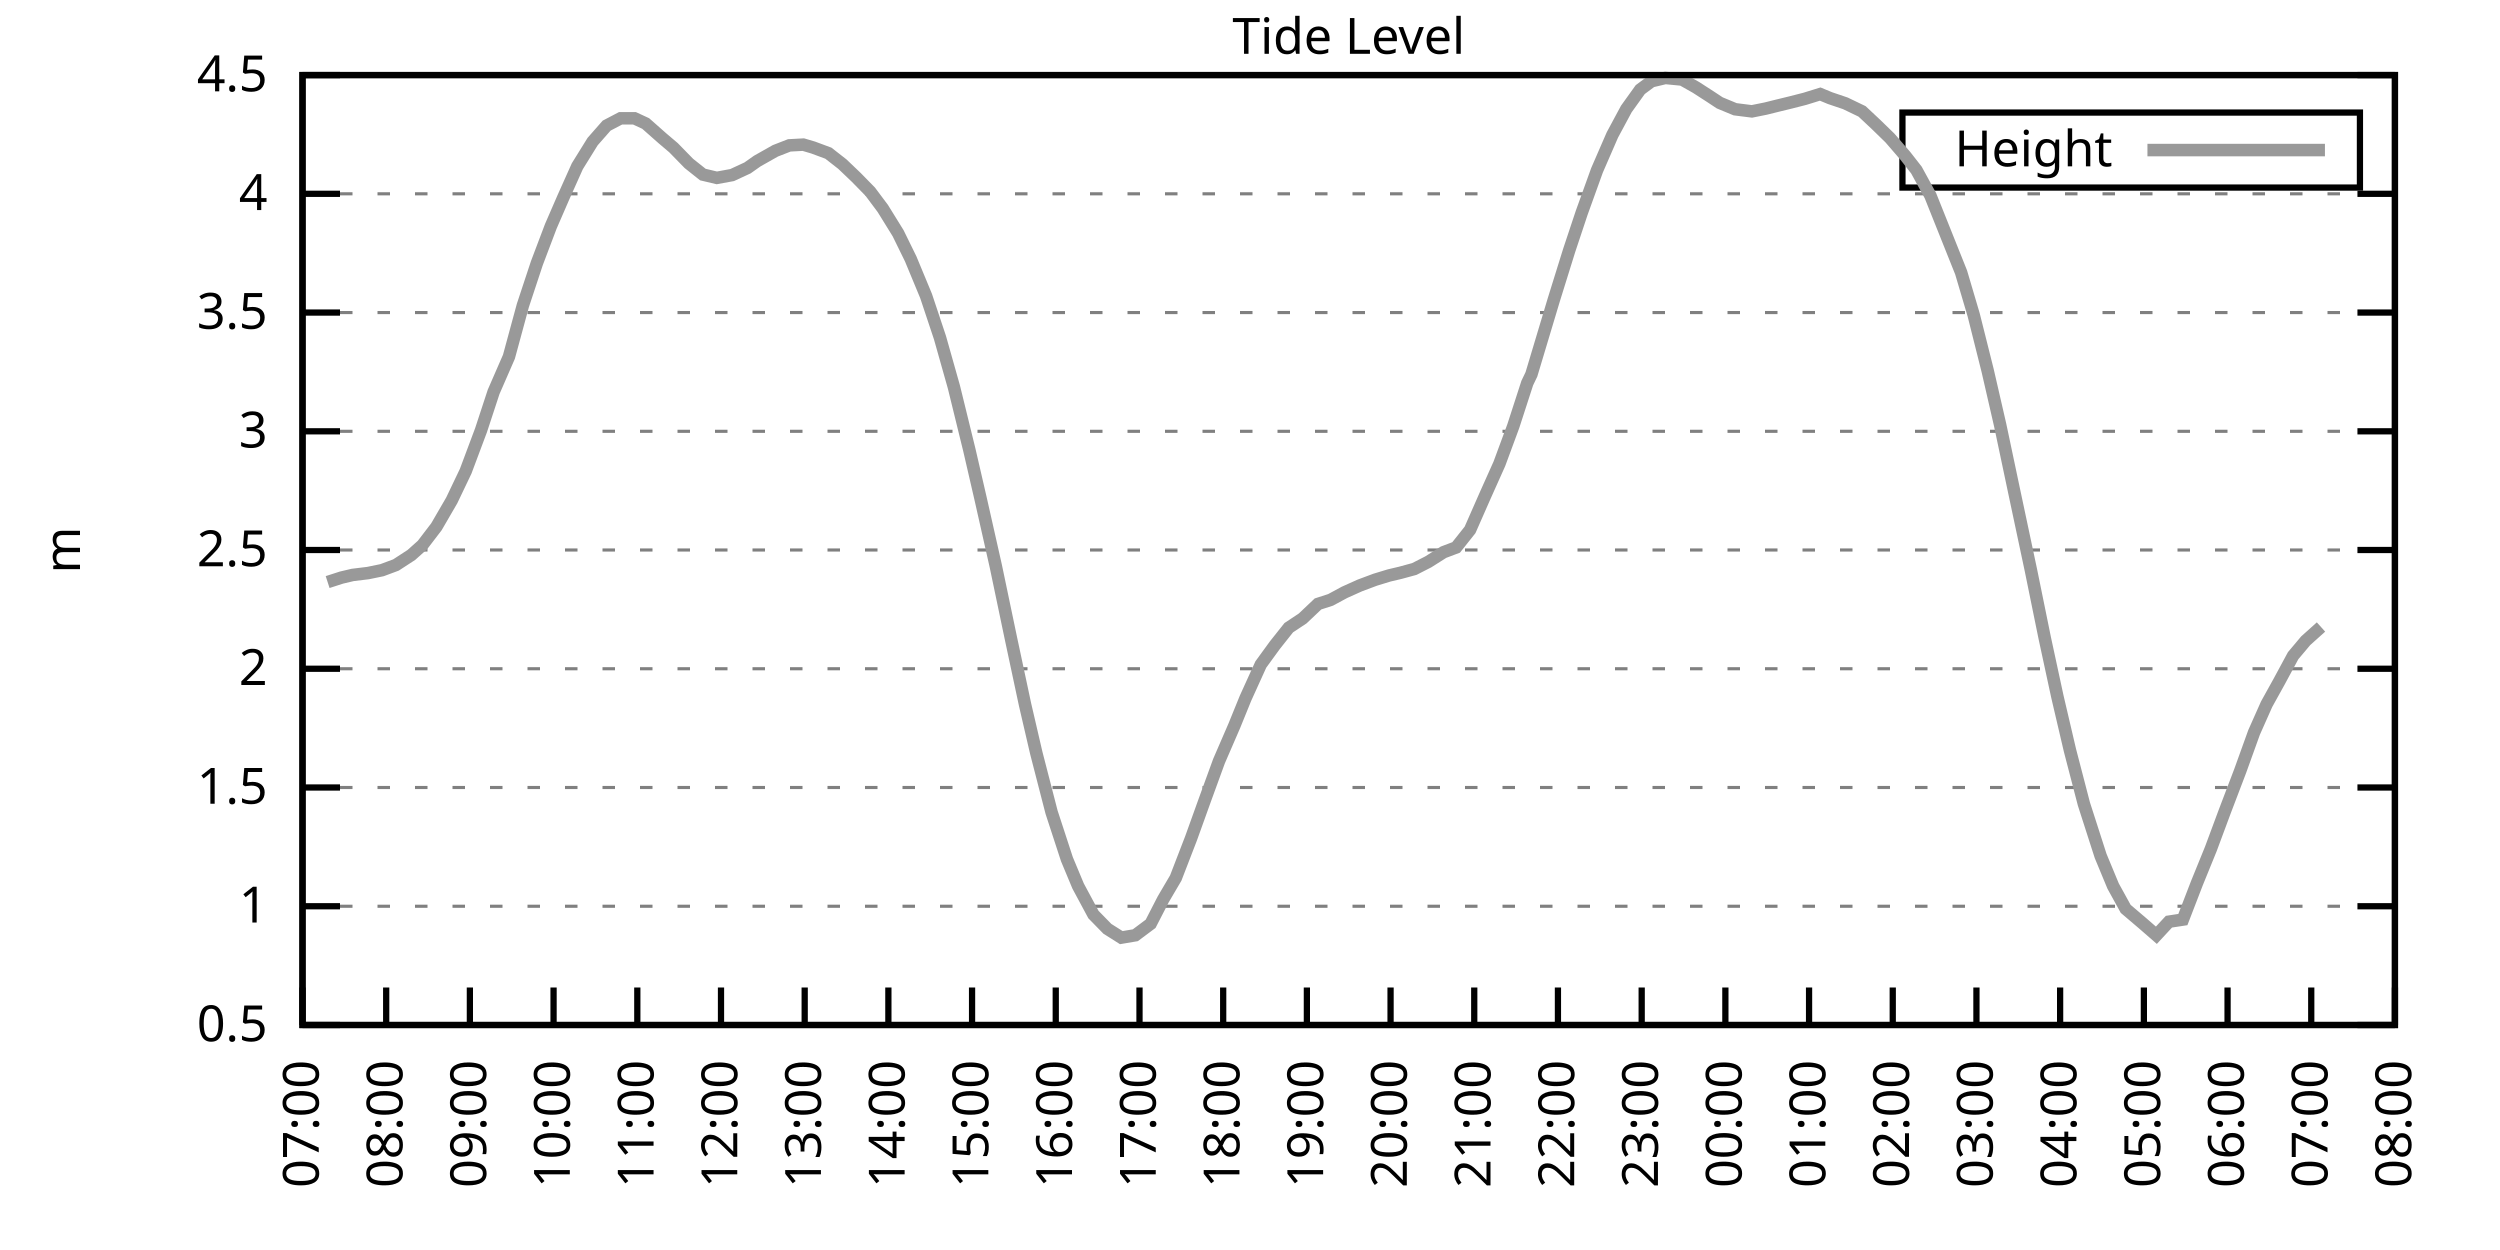
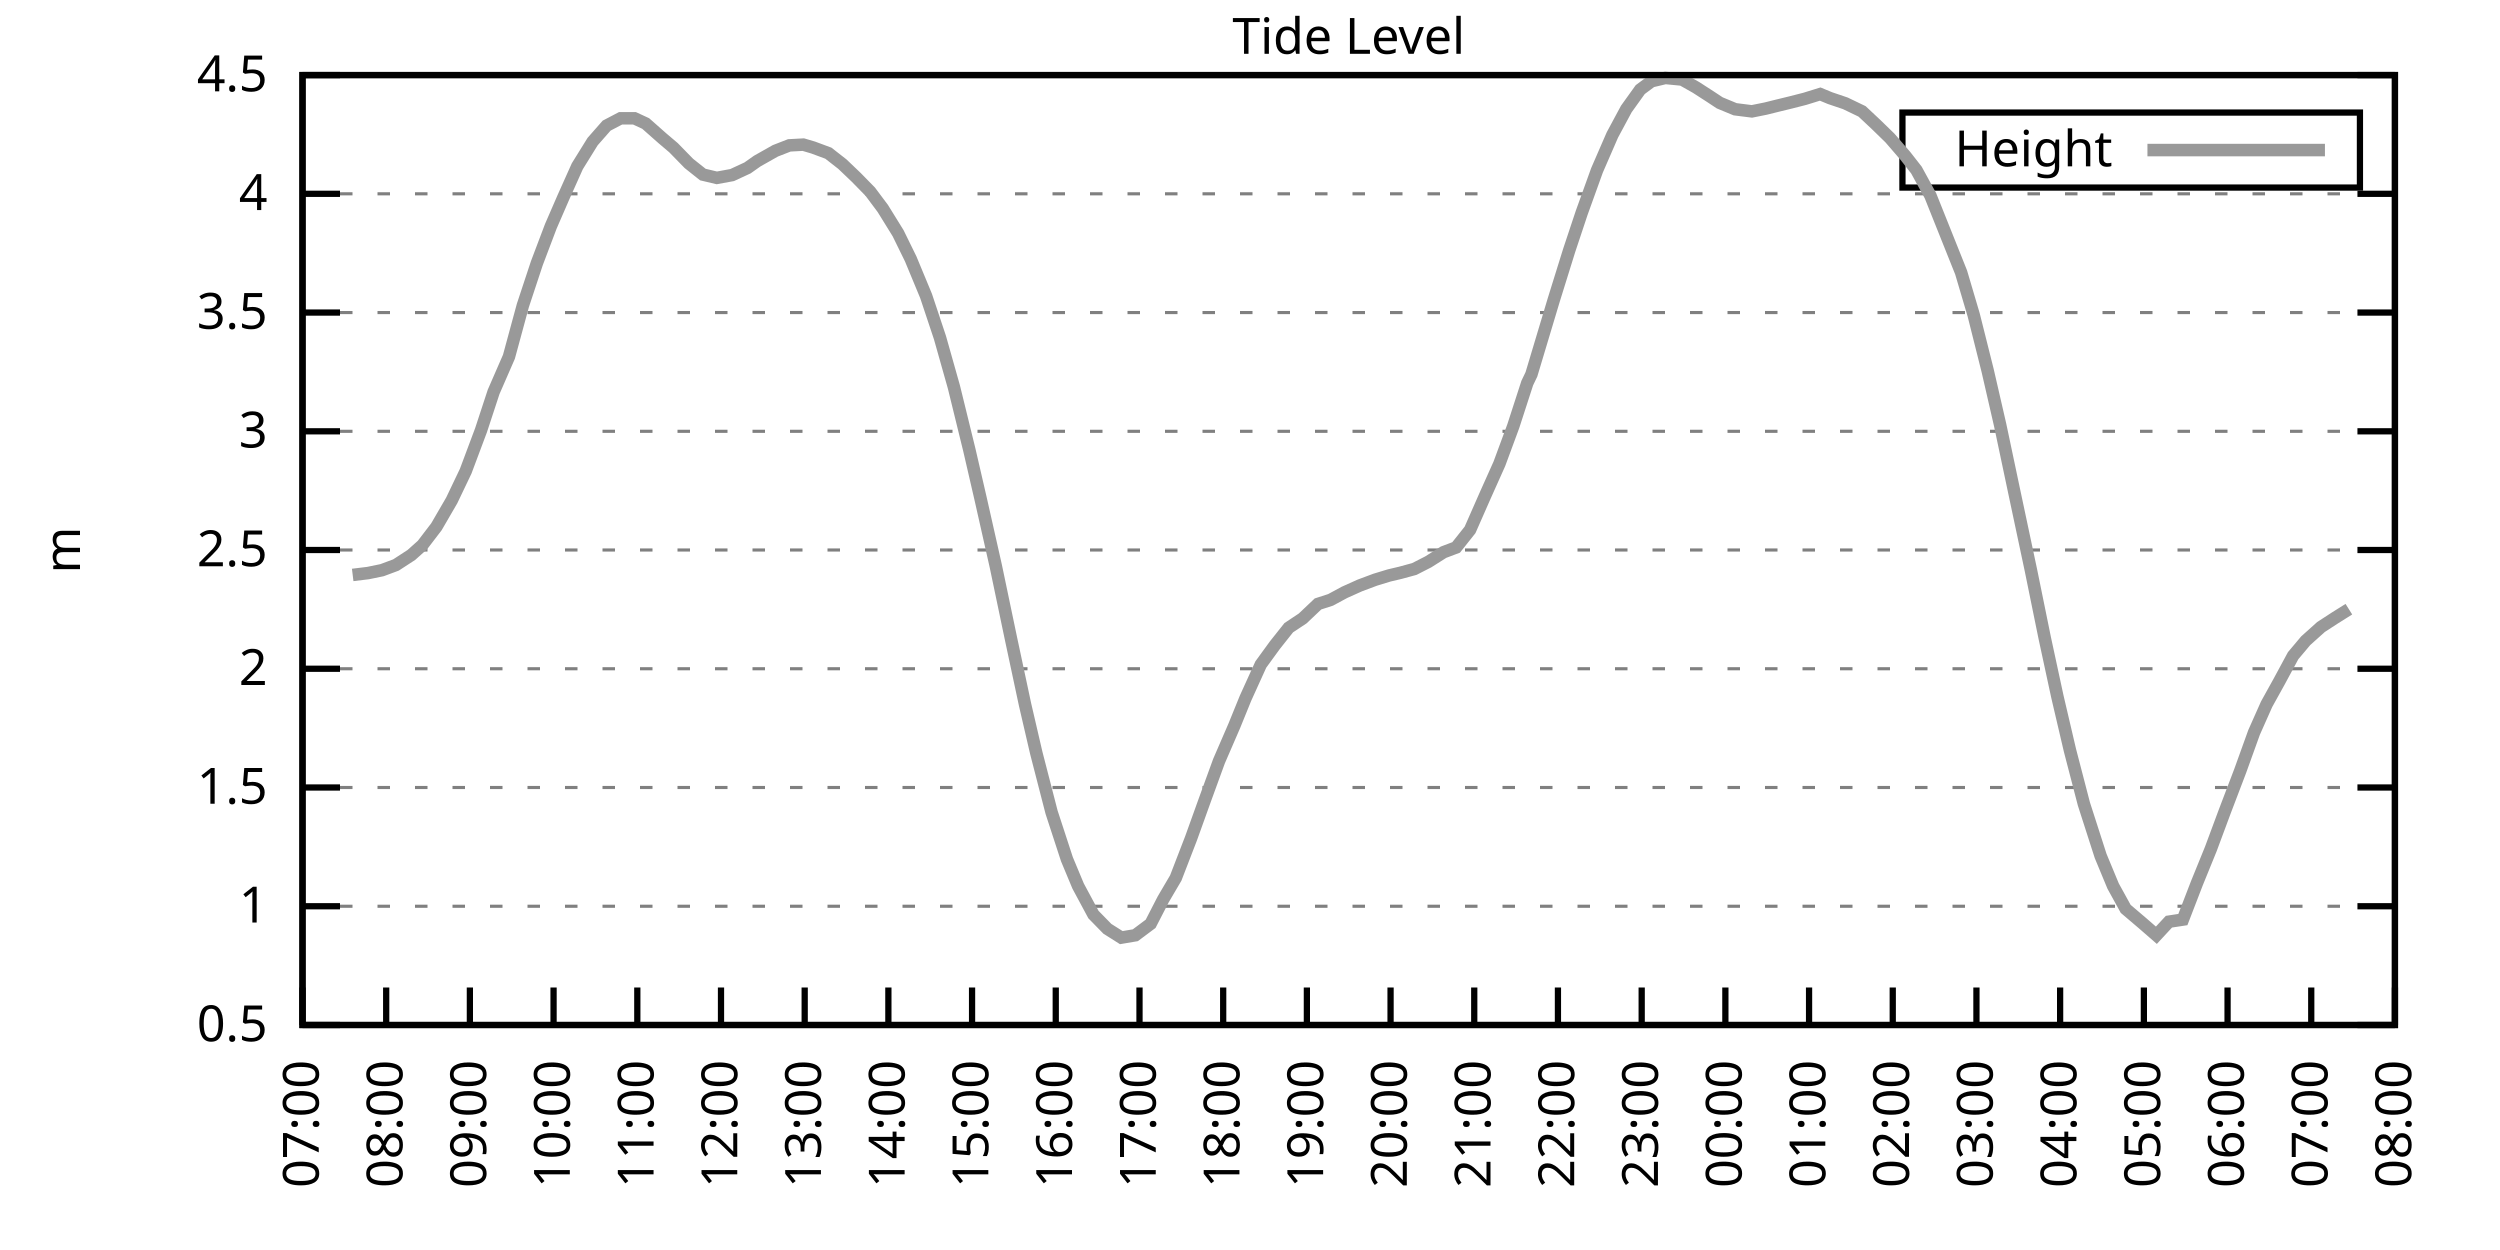
<svg xmlns="http://www.w3.org/2000/svg" xmlns:xlink="http://www.w3.org/1999/xlink" width="400" height="200" viewBox="0 0 400 200">
  <g id="gnuplot_canvas">
    <rect x="0" y="0" width="400" height="200" fill="none" />
    <defs>
      <circle id="gpDot" r="0.5" stroke-width="0.5" stroke="currentColor" />
      <path id="gpPt0" stroke-width="0.333" stroke="currentColor" d="M-1,0 h2 M0,-1 v2" />
      <path id="gpPt1" stroke-width="0.333" stroke="currentColor" d="M-1,-1 L1,1 M1,-1 L-1,1" />
      <path id="gpPt2" stroke-width="0.333" stroke="currentColor" d="M-1,0 L1,0 M0,-1 L0,1 M-1,-1 L1,1 M-1,1 L1,-1" />
      <rect id="gpPt3" stroke-width="0.333" stroke="currentColor" x="-1" y="-1" width="2" height="2" />
      <rect id="gpPt4" stroke-width="0.333" stroke="currentColor" fill="currentColor" x="-1" y="-1" width="2" height="2" />
      <circle id="gpPt5" stroke-width="0.333" stroke="currentColor" cx="0" cy="0" r="1" />
      <use xlink:href="#gpPt5" id="gpPt6" fill="currentColor" stroke="none" />
      <path id="gpPt7" stroke-width="0.333" stroke="currentColor" d="M0,-1.33 L-1.33,0.67 L1.33,0.67 z" />
      <use xlink:href="#gpPt7" id="gpPt8" fill="currentColor" stroke="none" />
      <use xlink:href="#gpPt7" id="gpPt9" stroke="currentColor" transform="rotate(180)" />
      <use xlink:href="#gpPt9" id="gpPt10" fill="currentColor" stroke="none" />
      <use xlink:href="#gpPt3" id="gpPt11" stroke="currentColor" transform="rotate(45)" />
      <use xlink:href="#gpPt11" id="gpPt12" fill="currentColor" stroke="none" />
      <path id="gpPt13" stroke-width="0.333" stroke="currentColor" d="M0,1.330 L1.265,0.411 L0.782,-1.067 L-0.782,-1.076 L-1.265,0.411 z" />
      <use xlink:href="#gpPt13" id="gpPt14" fill="currentColor" stroke="none" />
      <filter id="textbox" filterUnits="objectBoundingBox" x="0" y="0" height="1" width="1">
        <feFlood flood-color="white" flood-opacity="1" result="bgnd" />
        <feComposite in="SourceGraphic" in2="bgnd" operator="atop" />
      </filter>
      <filter id="greybox" filterUnits="objectBoundingBox" x="0" y="0" height="1" width="1">
        <feFlood flood-color="lightgrey" flood-opacity="1" result="grey" />
        <feComposite in="SourceGraphic" in2="grey" operator="atop" />
      </filter>
    </defs>
    <g fill="none" color="white" stroke="currentColor" stroke-width="1.00" stroke-linecap="butt" stroke-linejoin="miter">
</g>
    <g fill="none" color="black" stroke="currentColor" stroke-width="1.00" stroke-linecap="butt" stroke-linejoin="miter">
      <g stroke="none" shape-rendering="crispEdges">
        <polygon fill="rgb(255, 255, 255)" points="48.40,164.00 383.18,164.00 383.18,12.02 48.40,12.02 " />
      </g>
    </g>
    <g fill="none" color="black" stroke="currentColor" stroke-width="1.00" stroke-linecap="butt" stroke-linejoin="miter">
</g>
    <g fill="none" color="black" stroke="black" stroke-width="0.50" stroke-linecap="butt" stroke-linejoin="miter">
</g>
    <g fill="none" color="gray" stroke="currentColor" stroke-width="0.50" stroke-linecap="butt" stroke-linejoin="miter">
      <path stroke="gray" stroke-dasharray="2,4" class="gridline" d="M48.40,164.00 L383.19,164.00  " />
    </g>
    <g fill="none" color="gray" stroke="gray" stroke-width="1.00" stroke-linecap="butt" stroke-linejoin="miter">
</g>
    <g fill="none" color="black" stroke="currentColor" stroke-width="1.00" stroke-linecap="butt" stroke-linejoin="miter">
      <path stroke="black" d="M48.40,164.00 L54.40,164.00 M383.19,164.00 L377.19,164.00  " />
      <g transform="translate(42.80,166.60)" stroke="none" fill="black" font-family="Sans" font-size="8.00" text-anchor="end">
        <text>
          <tspan font-family="Sans"> 0.5</tspan>
        </text>
      </g>
    </g>
    <g fill="none" color="black" stroke="currentColor" stroke-width="1.00" stroke-linecap="butt" stroke-linejoin="miter">
</g>
    <g fill="none" color="black" stroke="black" stroke-width="0.50" stroke-linecap="butt" stroke-linejoin="miter">
</g>
    <g fill="none" color="gray" stroke="currentColor" stroke-width="0.50" stroke-linecap="butt" stroke-linejoin="miter">
      <path stroke="gray" stroke-dasharray="2,4" class="gridline" d="M48.40,145.00 L383.19,145.00  " />
    </g>
    <g fill="none" color="gray" stroke="gray" stroke-width="1.00" stroke-linecap="butt" stroke-linejoin="miter">
</g>
    <g fill="none" color="black" stroke="currentColor" stroke-width="1.00" stroke-linecap="butt" stroke-linejoin="miter">
      <path stroke="black" d="M48.40,145.00 L54.40,145.00 M383.19,145.00 L377.19,145.00  " />
      <g transform="translate(42.80,147.60)" stroke="none" fill="black" font-family="Sans" font-size="8.00" text-anchor="end">
        <text>
          <tspan font-family="Sans"> 1</tspan>
        </text>
      </g>
    </g>
    <g fill="none" color="black" stroke="currentColor" stroke-width="1.00" stroke-linecap="butt" stroke-linejoin="miter">
</g>
    <g fill="none" color="black" stroke="black" stroke-width="0.50" stroke-linecap="butt" stroke-linejoin="miter">
</g>
    <g fill="none" color="gray" stroke="currentColor" stroke-width="0.50" stroke-linecap="butt" stroke-linejoin="miter">
      <path stroke="gray" stroke-dasharray="2,4" class="gridline" d="M48.40,126.00 L383.19,126.00  " />
    </g>
    <g fill="none" color="gray" stroke="gray" stroke-width="1.00" stroke-linecap="butt" stroke-linejoin="miter">
</g>
    <g fill="none" color="black" stroke="currentColor" stroke-width="1.00" stroke-linecap="butt" stroke-linejoin="miter">
      <path stroke="black" d="M48.40,126.00 L54.40,126.00 M383.19,126.00 L377.19,126.00  " />
      <g transform="translate(42.80,128.60)" stroke="none" fill="black" font-family="Sans" font-size="8.00" text-anchor="end">
        <text>
          <tspan font-family="Sans"> 1.5</tspan>
        </text>
      </g>
    </g>
    <g fill="none" color="black" stroke="currentColor" stroke-width="1.00" stroke-linecap="butt" stroke-linejoin="miter">
</g>
    <g fill="none" color="black" stroke="black" stroke-width="0.50" stroke-linecap="butt" stroke-linejoin="miter">
</g>
    <g fill="none" color="gray" stroke="currentColor" stroke-width="0.50" stroke-linecap="butt" stroke-linejoin="miter">
      <path stroke="gray" stroke-dasharray="2,4" class="gridline" d="M48.40,107.00 L383.19,107.00  " />
    </g>
    <g fill="none" color="gray" stroke="gray" stroke-width="1.00" stroke-linecap="butt" stroke-linejoin="miter">
</g>
    <g fill="none" color="black" stroke="currentColor" stroke-width="1.00" stroke-linecap="butt" stroke-linejoin="miter">
      <path stroke="black" d="M48.40,107.00 L54.40,107.00 M383.19,107.00 L377.19,107.00  " />
      <g transform="translate(42.80,109.60)" stroke="none" fill="black" font-family="Sans" font-size="8.00" text-anchor="end">
        <text>
          <tspan font-family="Sans"> 2</tspan>
        </text>
      </g>
    </g>
    <g fill="none" color="black" stroke="currentColor" stroke-width="1.00" stroke-linecap="butt" stroke-linejoin="miter">
</g>
    <g fill="none" color="black" stroke="black" stroke-width="0.50" stroke-linecap="butt" stroke-linejoin="miter">
</g>
    <g fill="none" color="gray" stroke="currentColor" stroke-width="0.50" stroke-linecap="butt" stroke-linejoin="miter">
      <path stroke="gray" stroke-dasharray="2,4" class="gridline" d="M48.40,88.00 L383.19,88.00  " />
    </g>
    <g fill="none" color="gray" stroke="gray" stroke-width="1.00" stroke-linecap="butt" stroke-linejoin="miter">
</g>
    <g fill="none" color="black" stroke="currentColor" stroke-width="1.00" stroke-linecap="butt" stroke-linejoin="miter">
      <path stroke="black" d="M48.40,88.00 L54.40,88.00 M383.19,88.00 L377.19,88.00  " />
      <g transform="translate(42.80,90.60)" stroke="none" fill="black" font-family="Sans" font-size="8.00" text-anchor="end">
        <text>
          <tspan font-family="Sans"> 2.5</tspan>
        </text>
      </g>
    </g>
    <g fill="none" color="black" stroke="currentColor" stroke-width="1.00" stroke-linecap="butt" stroke-linejoin="miter">
</g>
    <g fill="none" color="black" stroke="black" stroke-width="0.50" stroke-linecap="butt" stroke-linejoin="miter">
</g>
    <g fill="none" color="gray" stroke="currentColor" stroke-width="0.50" stroke-linecap="butt" stroke-linejoin="miter">
      <path stroke="gray" stroke-dasharray="2,4" class="gridline" d="M48.40,69.01 L383.19,69.01  " />
    </g>
    <g fill="none" color="gray" stroke="gray" stroke-width="1.00" stroke-linecap="butt" stroke-linejoin="miter">
</g>
    <g fill="none" color="black" stroke="currentColor" stroke-width="1.00" stroke-linecap="butt" stroke-linejoin="miter">
      <path stroke="black" d="M48.40,69.01 L54.40,69.01 M383.19,69.01 L377.19,69.01  " />
      <g transform="translate(42.80,71.61)" stroke="none" fill="black" font-family="Sans" font-size="8.00" text-anchor="end">
        <text>
          <tspan font-family="Sans"> 3</tspan>
        </text>
      </g>
    </g>
    <g fill="none" color="black" stroke="currentColor" stroke-width="1.00" stroke-linecap="butt" stroke-linejoin="miter">
</g>
    <g fill="none" color="black" stroke="black" stroke-width="0.50" stroke-linecap="butt" stroke-linejoin="miter">
</g>
    <g fill="none" color="gray" stroke="currentColor" stroke-width="0.50" stroke-linecap="butt" stroke-linejoin="miter">
      <path stroke="gray" stroke-dasharray="2,4" class="gridline" d="M48.40,50.01 L383.19,50.01  " />
    </g>
    <g fill="none" color="gray" stroke="gray" stroke-width="1.00" stroke-linecap="butt" stroke-linejoin="miter">
</g>
    <g fill="none" color="black" stroke="currentColor" stroke-width="1.00" stroke-linecap="butt" stroke-linejoin="miter">
      <path stroke="black" d="M48.40,50.01 L54.40,50.01 M383.19,50.01 L377.19,50.01  " />
      <g transform="translate(42.80,52.61)" stroke="none" fill="black" font-family="Sans" font-size="8.00" text-anchor="end">
        <text>
          <tspan font-family="Sans"> 3.5</tspan>
        </text>
      </g>
    </g>
    <g fill="none" color="black" stroke="currentColor" stroke-width="1.00" stroke-linecap="butt" stroke-linejoin="miter">
</g>
    <g fill="none" color="black" stroke="black" stroke-width="0.50" stroke-linecap="butt" stroke-linejoin="miter">
</g>
    <g fill="none" color="gray" stroke="currentColor" stroke-width="0.50" stroke-linecap="butt" stroke-linejoin="miter">
      <path stroke="gray" stroke-dasharray="2,4" class="gridline" d="M48.40,31.01 L383.19,31.01  " />
    </g>
    <g fill="none" color="gray" stroke="gray" stroke-width="1.00" stroke-linecap="butt" stroke-linejoin="miter">
</g>
    <g fill="none" color="black" stroke="currentColor" stroke-width="1.00" stroke-linecap="butt" stroke-linejoin="miter">
      <path stroke="black" d="M48.40,31.01 L54.40,31.01 M383.19,31.01 L377.19,31.01  " />
      <g transform="translate(42.80,33.61)" stroke="none" fill="black" font-family="Sans" font-size="8.00" text-anchor="end">
        <text>
          <tspan font-family="Sans"> 4</tspan>
        </text>
      </g>
    </g>
    <g fill="none" color="black" stroke="currentColor" stroke-width="1.00" stroke-linecap="butt" stroke-linejoin="miter">
</g>
    <g fill="none" color="black" stroke="black" stroke-width="0.50" stroke-linecap="butt" stroke-linejoin="miter">
</g>
    <g fill="none" color="gray" stroke="currentColor" stroke-width="0.50" stroke-linecap="butt" stroke-linejoin="miter">
      <path stroke="gray" stroke-dasharray="2,4" class="gridline" d="M48.40,12.01 L383.19,12.01  " />
    </g>
    <g fill="none" color="gray" stroke="gray" stroke-width="1.00" stroke-linecap="butt" stroke-linejoin="miter">
</g>
    <g fill="none" color="black" stroke="currentColor" stroke-width="1.00" stroke-linecap="butt" stroke-linejoin="miter">
      <path stroke="black" d="M48.40,12.01 L54.40,12.01 M383.19,12.01 L377.19,12.01  " />
      <g transform="translate(42.80,14.61)" stroke="none" fill="black" font-family="Sans" font-size="8.00" text-anchor="end">
        <text>
          <tspan font-family="Sans"> 4.5</tspan>
        </text>
      </g>
    </g>
    <g fill="none" color="black" stroke="currentColor" stroke-width="1.00" stroke-linecap="butt" stroke-linejoin="miter">
      <path stroke="black" d="M48.40,164.00 L48.40,158.00  " />
      <g transform="translate(51.00,169.60) rotate(270.00)" stroke="none" fill="black" font-family="Sans" font-size="8.00" text-anchor="end">
        <text>
          <tspan font-family="Sans">07:00</tspan>
        </text>
      </g>
    </g>
    <g fill="none" color="black" stroke="currentColor" stroke-width="1.00" stroke-linecap="butt" stroke-linejoin="miter">
      <path stroke="black" d="M61.79,164.00 L61.79,158.00  " />
      <g transform="translate(64.39,169.60) rotate(270.00)" stroke="none" fill="black" font-family="Sans" font-size="8.00" text-anchor="end">
        <text>
          <tspan font-family="Sans">08:00</tspan>
        </text>
      </g>
    </g>
    <g fill="none" color="black" stroke="currentColor" stroke-width="1.00" stroke-linecap="butt" stroke-linejoin="miter">
      <path stroke="black" d="M75.18,164.00 L75.18,158.00  " />
      <g transform="translate(77.78,169.60) rotate(270.00)" stroke="none" fill="black" font-family="Sans" font-size="8.00" text-anchor="end">
        <text>
          <tspan font-family="Sans">09:00</tspan>
        </text>
      </g>
    </g>
    <g fill="none" color="black" stroke="currentColor" stroke-width="1.00" stroke-linecap="butt" stroke-linejoin="miter">
      <path stroke="black" d="M88.57,164.00 L88.57,158.00  " />
      <g transform="translate(91.17,169.60) rotate(270.00)" stroke="none" fill="black" font-family="Sans" font-size="8.00" text-anchor="end">
        <text>
          <tspan font-family="Sans">10:00</tspan>
        </text>
      </g>
    </g>
    <g fill="none" color="black" stroke="currentColor" stroke-width="1.00" stroke-linecap="butt" stroke-linejoin="miter">
      <path stroke="black" d="M101.97,164.00 L101.97,158.00  " />
      <g transform="translate(104.57,169.60) rotate(270.00)" stroke="none" fill="black" font-family="Sans" font-size="8.00" text-anchor="end">
        <text>
          <tspan font-family="Sans">11:00</tspan>
        </text>
      </g>
    </g>
    <g fill="none" color="black" stroke="currentColor" stroke-width="1.00" stroke-linecap="butt" stroke-linejoin="miter">
      <path stroke="black" d="M115.36,164.00 L115.36,158.00  " />
      <g transform="translate(117.96,169.60) rotate(270.00)" stroke="none" fill="black" font-family="Sans" font-size="8.00" text-anchor="end">
        <text>
          <tspan font-family="Sans">12:00</tspan>
        </text>
      </g>
    </g>
    <g fill="none" color="black" stroke="currentColor" stroke-width="1.00" stroke-linecap="butt" stroke-linejoin="miter">
      <path stroke="black" d="M128.75,164.00 L128.75,158.00  " />
      <g transform="translate(131.35,169.60) rotate(270.00)" stroke="none" fill="black" font-family="Sans" font-size="8.00" text-anchor="end">
        <text>
          <tspan font-family="Sans">13:00</tspan>
        </text>
      </g>
    </g>
    <g fill="none" color="black" stroke="currentColor" stroke-width="1.00" stroke-linecap="butt" stroke-linejoin="miter">
      <path stroke="black" d="M142.14,164.00 L142.14,158.00  " />
      <g transform="translate(144.74,169.60) rotate(270.00)" stroke="none" fill="black" font-family="Sans" font-size="8.00" text-anchor="end">
        <text>
          <tspan font-family="Sans">14:00</tspan>
        </text>
      </g>
    </g>
    <g fill="none" color="black" stroke="currentColor" stroke-width="1.00" stroke-linecap="butt" stroke-linejoin="miter">
      <path stroke="black" d="M155.53,164.00 L155.53,158.00  " />
      <g transform="translate(158.13,169.60) rotate(270.00)" stroke="none" fill="black" font-family="Sans" font-size="8.00" text-anchor="end">
        <text>
          <tspan font-family="Sans">15:00</tspan>
        </text>
      </g>
    </g>
    <g fill="none" color="black" stroke="currentColor" stroke-width="1.00" stroke-linecap="butt" stroke-linejoin="miter">
      <path stroke="black" d="M168.92,164.00 L168.92,158.00  " />
      <g transform="translate(171.52,169.60) rotate(270.00)" stroke="none" fill="black" font-family="Sans" font-size="8.00" text-anchor="end">
        <text>
          <tspan font-family="Sans">16:00</tspan>
        </text>
      </g>
    </g>
    <g fill="none" color="black" stroke="currentColor" stroke-width="1.00" stroke-linecap="butt" stroke-linejoin="miter">
      <path stroke="black" d="M182.32,164.00 L182.32,158.00  " />
      <g transform="translate(184.92,169.60) rotate(270.00)" stroke="none" fill="black" font-family="Sans" font-size="8.00" text-anchor="end">
        <text>
          <tspan font-family="Sans">17:00</tspan>
        </text>
      </g>
    </g>
    <g fill="none" color="black" stroke="currentColor" stroke-width="1.00" stroke-linecap="butt" stroke-linejoin="miter">
      <path stroke="black" d="M195.71,164.00 L195.71,158.00  " />
      <g transform="translate(198.31,169.60) rotate(270.00)" stroke="none" fill="black" font-family="Sans" font-size="8.00" text-anchor="end">
        <text>
          <tspan font-family="Sans">18:00</tspan>
        </text>
      </g>
    </g>
    <g fill="none" color="black" stroke="currentColor" stroke-width="1.00" stroke-linecap="butt" stroke-linejoin="miter">
      <path stroke="black" d="M209.10,164.00 L209.10,158.00  " />
      <g transform="translate(211.70,169.60) rotate(270.00)" stroke="none" fill="black" font-family="Sans" font-size="8.00" text-anchor="end">
        <text>
          <tspan font-family="Sans">19:00</tspan>
        </text>
      </g>
    </g>
    <g fill="none" color="black" stroke="currentColor" stroke-width="1.00" stroke-linecap="butt" stroke-linejoin="miter">
      <path stroke="black" d="M222.49,164.00 L222.49,158.00  " />
      <g transform="translate(225.09,169.60) rotate(270.00)" stroke="none" fill="black" font-family="Sans" font-size="8.00" text-anchor="end">
        <text>
          <tspan font-family="Sans">20:00</tspan>
        </text>
      </g>
    </g>
    <g fill="none" color="black" stroke="currentColor" stroke-width="1.00" stroke-linecap="butt" stroke-linejoin="miter">
      <path stroke="black" d="M235.88,164.00 L235.88,158.00  " />
      <g transform="translate(238.48,169.60) rotate(270.00)" stroke="none" fill="black" font-family="Sans" font-size="8.00" text-anchor="end">
        <text>
          <tspan font-family="Sans">21:00</tspan>
        </text>
      </g>
    </g>
    <g fill="none" color="black" stroke="currentColor" stroke-width="1.00" stroke-linecap="butt" stroke-linejoin="miter">
      <path stroke="black" d="M249.27,164.00 L249.27,158.00  " />
      <g transform="translate(251.87,169.60) rotate(270.00)" stroke="none" fill="black" font-family="Sans" font-size="8.00" text-anchor="end">
        <text>
          <tspan font-family="Sans">22:00</tspan>
        </text>
      </g>
    </g>
    <g fill="none" color="black" stroke="currentColor" stroke-width="1.00" stroke-linecap="butt" stroke-linejoin="miter">
      <path stroke="black" d="M262.67,164.00 L262.67,158.00  " />
      <g transform="translate(265.27,169.60) rotate(270.00)" stroke="none" fill="black" font-family="Sans" font-size="8.00" text-anchor="end">
        <text>
          <tspan font-family="Sans">23:00</tspan>
        </text>
      </g>
    </g>
    <g fill="none" color="black" stroke="currentColor" stroke-width="1.00" stroke-linecap="butt" stroke-linejoin="miter">
      <path stroke="black" d="M276.06,164.00 L276.06,158.00  " />
      <g transform="translate(278.66,169.60) rotate(270.00)" stroke="none" fill="black" font-family="Sans" font-size="8.00" text-anchor="end">
        <text>
          <tspan font-family="Sans">00:00</tspan>
        </text>
      </g>
    </g>
    <g fill="none" color="black" stroke="currentColor" stroke-width="1.00" stroke-linecap="butt" stroke-linejoin="miter">
      <path stroke="black" d="M289.45,164.00 L289.45,158.00  " />
      <g transform="translate(292.05,169.60) rotate(270.00)" stroke="none" fill="black" font-family="Sans" font-size="8.00" text-anchor="end">
        <text>
          <tspan font-family="Sans">01:00</tspan>
        </text>
      </g>
    </g>
    <g fill="none" color="black" stroke="currentColor" stroke-width="1.00" stroke-linecap="butt" stroke-linejoin="miter">
      <path stroke="black" d="M302.84,164.00 L302.84,158.00  " />
      <g transform="translate(305.44,169.60) rotate(270.00)" stroke="none" fill="black" font-family="Sans" font-size="8.00" text-anchor="end">
        <text>
          <tspan font-family="Sans">02:00</tspan>
        </text>
      </g>
    </g>
    <g fill="none" color="black" stroke="currentColor" stroke-width="1.00" stroke-linecap="butt" stroke-linejoin="miter">
      <path stroke="black" d="M316.23,164.00 L316.23,158.00  " />
      <g transform="translate(318.83,169.60) rotate(270.00)" stroke="none" fill="black" font-family="Sans" font-size="8.00" text-anchor="end">
        <text>
          <tspan font-family="Sans">03:00</tspan>
        </text>
      </g>
    </g>
    <g fill="none" color="black" stroke="currentColor" stroke-width="1.00" stroke-linecap="butt" stroke-linejoin="miter">
      <path stroke="black" d="M329.62,164.00 L329.62,158.00  " />
      <g transform="translate(332.22,169.60) rotate(270.00)" stroke="none" fill="black" font-family="Sans" font-size="8.00" text-anchor="end">
        <text>
          <tspan font-family="Sans">04:00</tspan>
        </text>
      </g>
    </g>
    <g fill="none" color="black" stroke="currentColor" stroke-width="1.00" stroke-linecap="butt" stroke-linejoin="miter">
      <path stroke="black" d="M343.02,164.00 L343.02,158.00  " />
      <g transform="translate(345.62,169.60) rotate(270.00)" stroke="none" fill="black" font-family="Sans" font-size="8.00" text-anchor="end">
        <text>
          <tspan font-family="Sans">05:00</tspan>
        </text>
      </g>
    </g>
    <g fill="none" color="black" stroke="currentColor" stroke-width="1.00" stroke-linecap="butt" stroke-linejoin="miter">
      <path stroke="black" d="M356.41,164.00 L356.41,158.00  " />
      <g transform="translate(359.01,169.60) rotate(270.00)" stroke="none" fill="black" font-family="Sans" font-size="8.00" text-anchor="end">
        <text>
          <tspan font-family="Sans">06:00</tspan>
        </text>
      </g>
    </g>
    <g fill="none" color="black" stroke="currentColor" stroke-width="1.00" stroke-linecap="butt" stroke-linejoin="miter">
      <path stroke="black" d="M369.80,164.00 L369.80,158.00  " />
      <g transform="translate(372.40,169.60) rotate(270.00)" stroke="none" fill="black" font-family="Sans" font-size="8.00" text-anchor="end">
        <text>
          <tspan font-family="Sans">07:00</tspan>
        </text>
      </g>
    </g>
    <g fill="none" color="black" stroke="currentColor" stroke-width="1.00" stroke-linecap="butt" stroke-linejoin="miter">
      <path stroke="black" d="M383.19,164.00 L383.19,158.00  " />
      <g transform="translate(385.79,169.60) rotate(270.00)" stroke="none" fill="black" font-family="Sans" font-size="8.00" text-anchor="end">
        <text>
          <tspan font-family="Sans">08:00</tspan>
        </text>
      </g>
    </g>
    <g fill="none" color="black" stroke="currentColor" stroke-width="1.00" stroke-linecap="butt" stroke-linejoin="miter">
</g>
    <g fill="none" color="black" stroke="currentColor" stroke-width="1.00" stroke-linecap="butt" stroke-linejoin="miter">
      <path stroke="black" d="M48.40,12.01 L48.40,164.00 L383.19,164.00 L383.19,12.01 L48.40,12.01 Z  " />
    </g>
    <g fill="none" color="black" stroke="currentColor" stroke-width="1.00" stroke-linecap="butt" stroke-linejoin="miter">
</g>
    <g fill="none" color="black" stroke="currentColor" stroke-width="1.00" stroke-linecap="butt" stroke-linejoin="miter">
      <path stroke="black" d="M304.39,30.01 L304.39,18.01 L377.59,18.01 L377.59,30.01 L304.39,30.01 Z  " />
    </g>
    <g id="Tide_level_plot_1">
      <g fill="none" color="white" stroke="black" stroke-width="2.00" stroke-linecap="butt" stroke-linejoin="miter">
</g>
      <g fill="none" color="black" stroke="currentColor" stroke-width="2.00" stroke-linecap="butt" stroke-linejoin="miter">
        <g transform="translate(337.99,26.61)" stroke="none" fill="black" font-family="Sans" font-size="8.00" text-anchor="end">
          <text>
            <tspan font-family="Sans">Height</tspan>
          </text>
        </g>
      </g>
      <g fill="none" color="black" stroke="currentColor" stroke-width="2.00" stroke-linecap="butt" stroke-linejoin="miter">
-         <path stroke="rgb(153, 153, 153)" d="M343.59,24.01 L371.99,24.01 M52.42,93.13 L54.65,92.41 L56.43,91.99 L58.89,91.69 L61.12,91.23 L63.35,90.40   L65.81,88.80 L67.59,87.21 L69.83,84.28 L72.28,80.06 L74.51,75.39 L76.97,68.82 L78.98,62.70 L81.43,57.08   L83.66,48.87 L85.90,42.10 L88.13,36.21 L90.14,31.58 L92.37,26.60 L94.82,22.65 L97.06,20.10 L99.29,18.93   L101.52,18.93 L103.31,19.76 L105.98,22.12 L107.77,23.64 L110.22,26.15 L112.46,27.93 L114.69,28.46 L117.14,28.01   L119.60,26.87 L121.16,25.77 L124.06,24.13 L126.29,23.26 L128.53,23.14 L130.09,23.60 L132.54,24.51 L134.78,26.26   L137.01,28.39 L139.24,30.67 L141.25,33.36 L143.70,37.32 L145.71,41.42 L148.17,47.35 L150.40,54.04 L152.63,61.94   L155.09,71.97 L156.87,79.68 L159.33,90.59 L161.78,102.29 L164.01,112.74 L165.80,120.45 L168.25,129.95 L170.71,137.48   L172.50,141.77 L174.95,146.33 L177.18,148.61 L179.41,150.02 L181.65,149.64 L184.10,147.81 L186.11,143.90 L188.12,140.48   L190.57,134.13 L192.81,127.90 L195.04,121.78 L197.49,116.12 L199.28,111.72 L201.73,106.32 L203.97,103.24 L206.20,100.43   L208.43,98.95 L210.88,96.63 L212.89,95.98 L215.13,94.77 L217.58,93.67 L220.04,92.75 L222.27,92.07 L224.05,91.65   L226.29,91.04 L228.52,89.90 L230.97,88.35 L232.98,87.59 L235.21,84.78 L237.67,79.19 L239.90,74.21 L242.13,68.17   L244.36,61.29 L245.03,59.89 L248.60,47.99 L251.06,40.09 L253.07,34.05 L255.52,27.25 L257.98,21.59 L260.21,17.44   L262.44,14.33 L264.23,13.00 L266.46,12.47 L269.14,12.73 L271.37,13.99 L273.60,15.43 L275.16,16.46 L277.62,17.48   L280.30,17.82 L282.53,17.37 L284.54,16.87 L286.55,16.38 L288.78,15.81 L291.23,15.05 L292.80,15.70 L295.25,16.53   L297.93,17.82 L300.16,19.91 L302.39,22.08 L304.85,24.93 L306.63,27.21 L308.87,31.31 L313.78,43.59 L315.79,50.39   L318.02,59.28 L320.03,68.02 L322.26,78.58 L324.94,91.20 L327.17,102.14 L329.18,111.45 L331.19,120.04 L333.42,128.62   L336.10,136.95 L338.10,141.77 L340.11,145.42 L342.79,147.70 L345.02,149.64 L347.03,147.47 L349.26,147.13 L351.50,141.32   L353.73,135.84 L355.96,129.84 L358.42,123.38 L360.65,117.19 L362.66,112.67 L364.66,109.06 L366.90,104.91 L368.91,102.52   L371.36,100.32  " />
+         <path stroke="rgb(153, 153, 153)" d="M343.59,24.01 L371.99,24.01 M56.43,91.99 L58.89,91.69 L61.12,91.23 L63.35,90.40 L65.81,88.80 L67.59,87.21   L69.83,84.28 L72.28,80.06 L74.51,75.39 L76.97,68.82 L78.98,62.70 L81.43,57.08 L83.66,48.87 L85.90,42.10   L88.13,36.21 L90.14,31.58 L92.37,26.60 L94.82,22.65 L97.06,20.10 L99.29,18.93 L101.52,18.93 L103.31,19.76   L105.98,22.12 L107.77,23.64 L110.22,26.15 L112.46,27.93 L114.69,28.46 L117.14,28.01 L119.60,26.87 L121.16,25.77   L124.06,24.13 L126.29,23.26 L128.53,23.14 L130.09,23.60 L132.54,24.51 L134.78,26.26 L137.01,28.39 L139.24,30.67   L141.25,33.36 L143.70,37.32 L145.71,41.42 L148.17,47.35 L150.40,54.04 L152.63,61.94 L155.09,71.97 L156.87,79.68   L159.33,90.59 L161.78,102.29 L164.01,112.74 L165.80,120.45 L168.25,129.95 L170.71,137.48 L172.50,141.77 L174.95,146.33   L177.18,148.61 L179.41,150.02 L181.65,149.64 L184.10,147.81 L186.11,143.90 L188.12,140.48 L190.57,134.13 L192.81,127.90   L195.04,121.78 L197.49,116.12 L199.28,111.72 L201.73,106.32 L203.97,103.24 L206.20,100.43 L208.43,98.95 L210.88,96.63   L212.89,95.98 L215.13,94.77 L217.58,93.67 L220.04,92.75 L222.27,92.07 L224.05,91.65 L226.29,91.04 L228.52,89.90   L230.97,88.35 L232.98,87.59 L235.21,84.78 L237.67,79.19 L239.90,74.21 L242.13,68.17 L244.36,61.29 L245.03,59.89   L248.60,47.99 L251.06,40.09 L253.07,34.05 L255.52,27.25 L257.98,21.59 L260.21,17.44 L262.44,14.33 L264.23,13.00   L266.46,12.47 L269.14,12.73 L271.37,13.99 L273.60,15.43 L275.16,16.46 L277.62,17.48 L280.30,17.82 L282.53,17.37   L284.54,16.87 L286.55,16.38 L288.78,15.81 L291.23,15.05 L292.80,15.70 L295.25,16.53 L297.93,17.82 L300.16,19.91   L302.39,22.08 L304.85,24.93 L306.63,27.21 L308.87,31.31 L313.78,43.59 L315.79,50.39 L318.02,59.28 L320.03,68.02   L322.26,78.58 L324.94,91.20 L327.17,102.14 L329.18,111.45 L331.19,120.04 L333.42,128.62 L336.10,136.95 L338.10,141.77   L340.11,145.42 L342.79,147.70 L345.02,149.64 L347.03,147.47 L349.26,147.13 L351.50,141.32 L353.73,135.84 L355.96,129.84   L358.42,123.38 L360.65,117.19 L362.66,112.67 L364.66,109.06 L366.90,104.91 L368.91,102.52 L371.36,100.32 L373.59,98.87   L375.82,97.47  " />
      </g>
    </g>
    <g fill="none" color="black" stroke="currentColor" stroke-width="2.00" stroke-linecap="butt" stroke-linejoin="miter">
</g>
    <g fill="none" color="black" stroke="black" stroke-width="1.00" stroke-linecap="butt" stroke-linejoin="miter">
</g>
    <g fill="none" color="black" stroke="currentColor" stroke-width="1.00" stroke-linecap="butt" stroke-linejoin="miter">
      <path stroke="black" d="M48.40,12.01 L48.40,164.00 L383.19,164.00 L383.19,12.01 L48.40,12.01 Z  " />
      <g transform="translate(12.80,88.01) rotate(270.00)" stroke="none" fill="black" font-family="Sans" font-size="8.00" text-anchor="middle">
        <text>
          <tspan font-family="Sans">m</tspan>
        </text>
      </g>
    </g>
    <g fill="none" color="black" stroke="currentColor" stroke-width="1.00" stroke-linecap="butt" stroke-linejoin="miter">
</g>
    <g fill="none" color="black" stroke="currentColor" stroke-width="1.00" stroke-linecap="butt" stroke-linejoin="miter">
      <g transform="translate(215.79,8.61)" stroke="none" fill="black" font-family="Sans" font-size="8.00" text-anchor="middle">
        <text>
          <tspan font-family="Sans">Tide Level</tspan>
        </text>
      </g>
    </g>
    <g fill="none" color="black" stroke="currentColor" stroke-width="1.00" stroke-linecap="butt" stroke-linejoin="miter">
</g>
  </g>
</svg>
